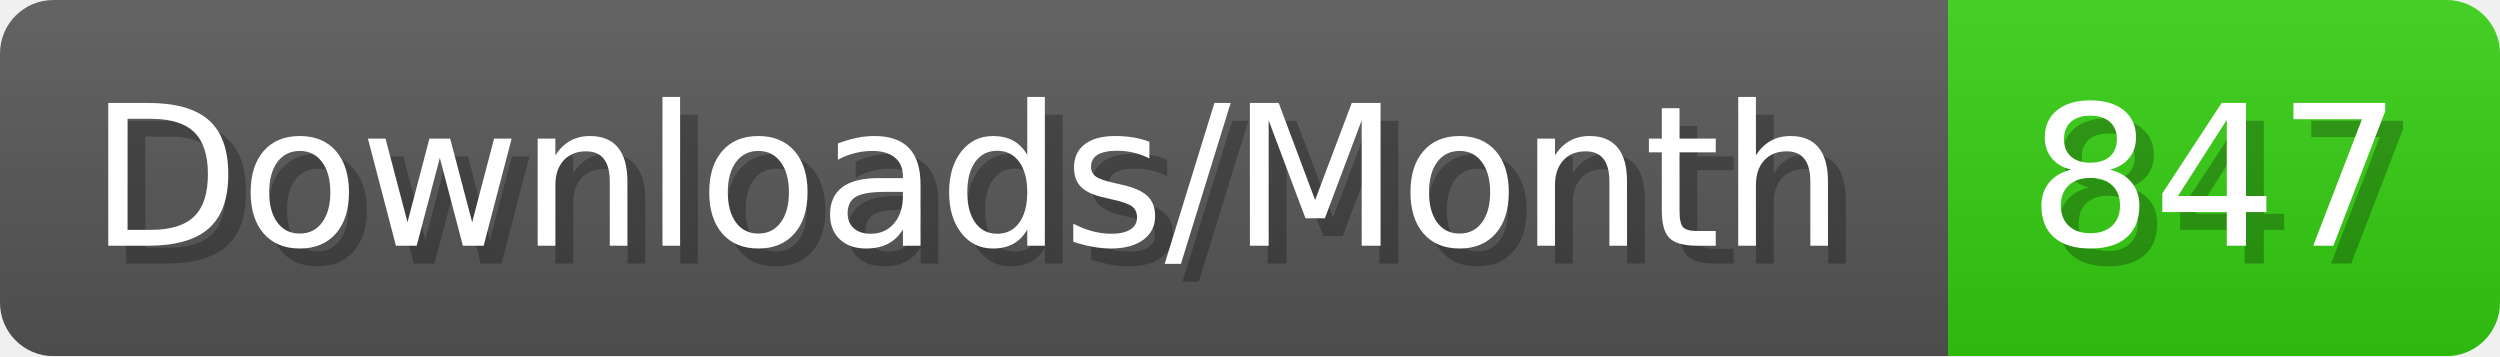
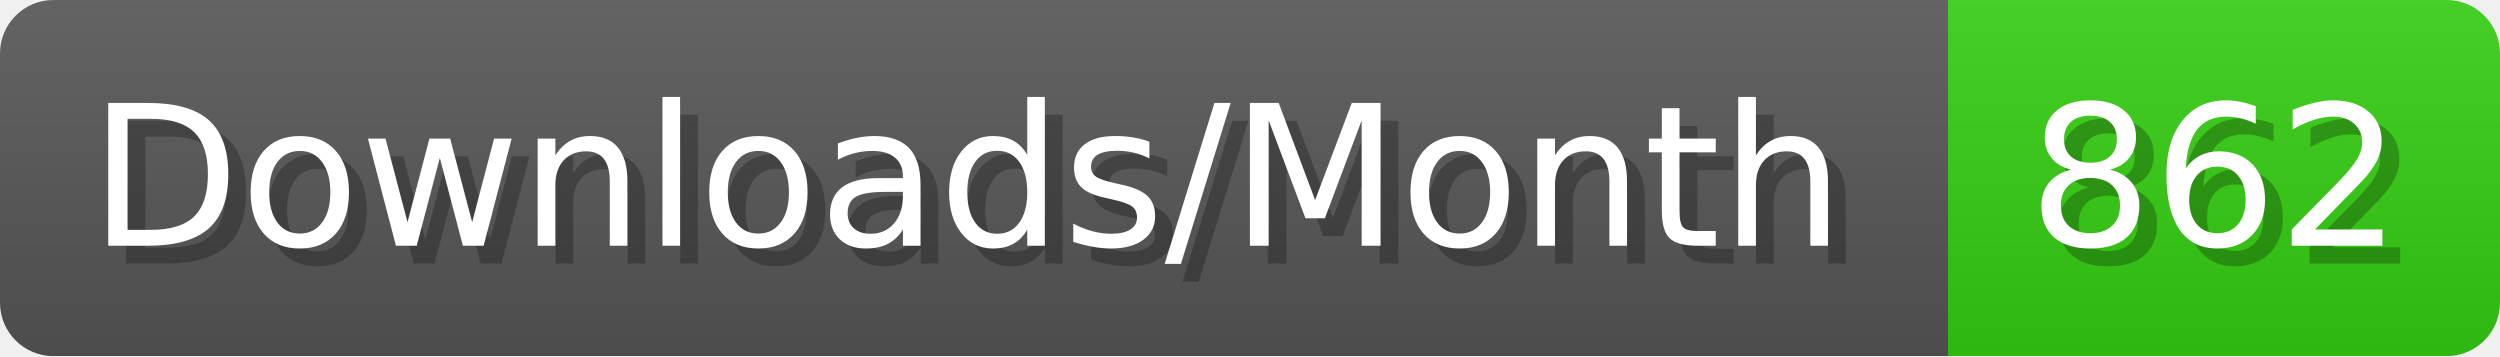
- <svg xmlns="http://www.w3.org/2000/svg" width="140.4" height="20" viewBox="0 0 1404 200" role="img" aria-label="Downloads/Month: 847">
+ <svg xmlns="http://www.w3.org/2000/svg" width="140.4" height="20" viewBox="0 0 1404 200" role="img" aria-label="Downloads/Month: 862">
  <linearGradient id="YlXUI" x2="0" y2="100%">
    <stop offset="0" stop-opacity=".1" stop-color="#EEE" />
    <stop offset="1" stop-opacity=".1" />
  </linearGradient>
  <mask id="JHhop">
    <rect width="1404" height="200" rx="30" fill="#FFF" />
  </mask>
  <g mask="url(#JHhop)">
    <rect width="1094" height="200" fill="#555" />
    <rect width="310" height="200" fill="#3C1" x="1094" />
    <rect width="1404" height="200" fill="url(#YlXUI)" />
  </g>
  <g aria-hidden="true" fill="#fff" text-anchor="start" font-family="Verdana,DejaVu Sans,sans-serif" font-size="110">
    <text x="60" y="148" textLength="994" fill="#000" opacity="0.25">Downloads/Month</text>
    <text x="50" y="138" textLength="994">Downloads/Month</text>
-     <text x="1149" y="148" textLength="210" fill="#000" opacity="0.25">847</text>
-     <text x="1139" y="138" textLength="210">847</text>
+     <text x="1149" y="148" textLength="210" fill="#000" opacity="0.25">862</text>
+     <text x="1139" y="138" textLength="210">862</text>
  </g>
</svg>
